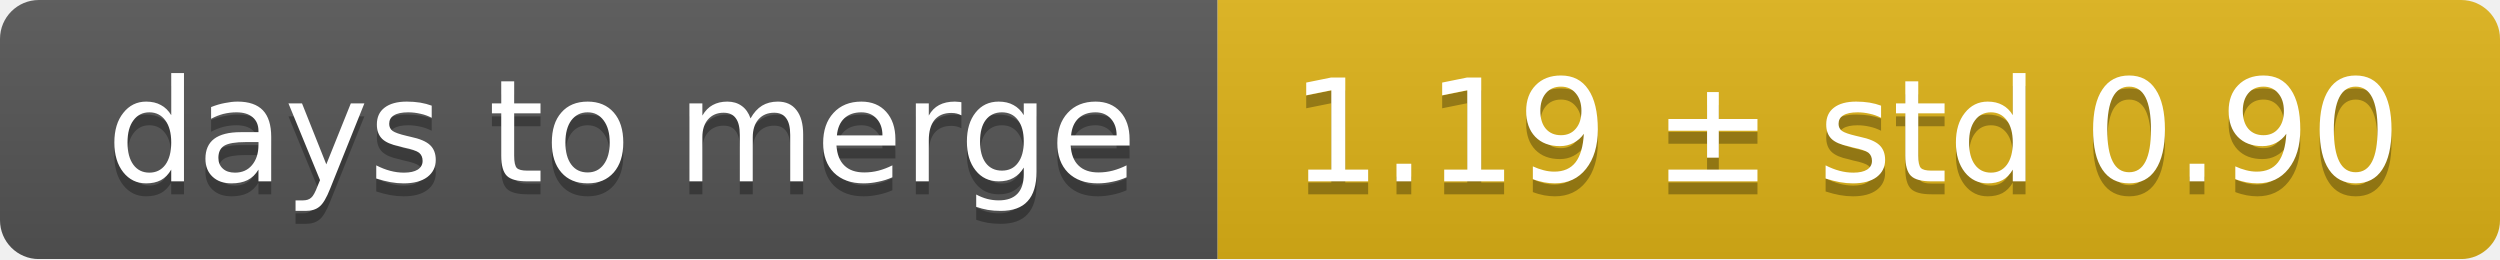
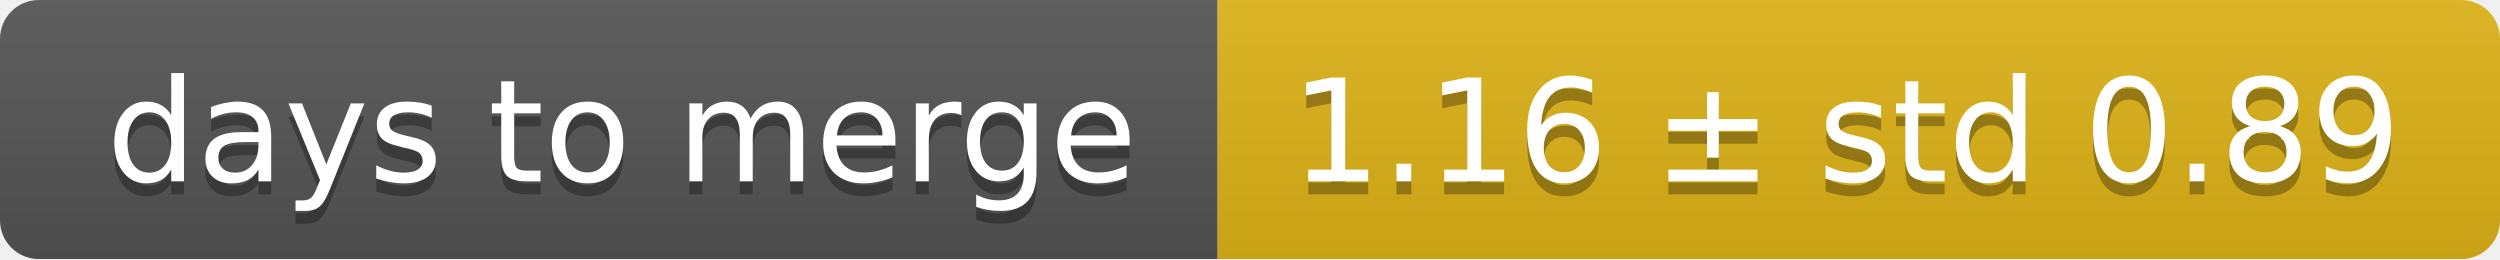
<svg xmlns="http://www.w3.org/2000/svg" width="193" height="20">
  <linearGradient id="smooth" x2="0" y2="100%">
    <stop offset="0" stop-color="#bbb" stop-opacity=".1" />
    <stop offset="1" stop-opacity=".1" />
  </linearGradient>
  <mask id="round">
    <rect width="193" height="20" rx="3" fill="#fff" />
  </mask>
  <g mask="url(#round)">
    <rect width="94" height="20" fill="#555" />
    <rect x="94" width="99" height="20" fill="#dfb317" />
    <rect width="193" height="20" fill="url(#smooth)" />
  </g>
  <g fill="#fff" text-anchor="middle" font-family="DejaVu Sans,Verdana,Geneva,sans-serif" font-size="11">
    <text x="48" y="15" fill="#010101" fill-opacity=".3">days to merge</text>
    <text x="48" y="14">days to merge</text>
-     <text x="142.5" y="15" fill="#010101" fill-opacity=".3">1.19 ± std 0.90</text>
-     <text x="142.5" y="14">1.19 ± std 0.90</text>
+     <text x="142.5" y="15" fill="#010101" fill-opacity=".3">1.16 ± std 0.89</text>
+     <text x="142.5" y="14">1.16 ± std 0.89</text>
  </g>
</svg>
